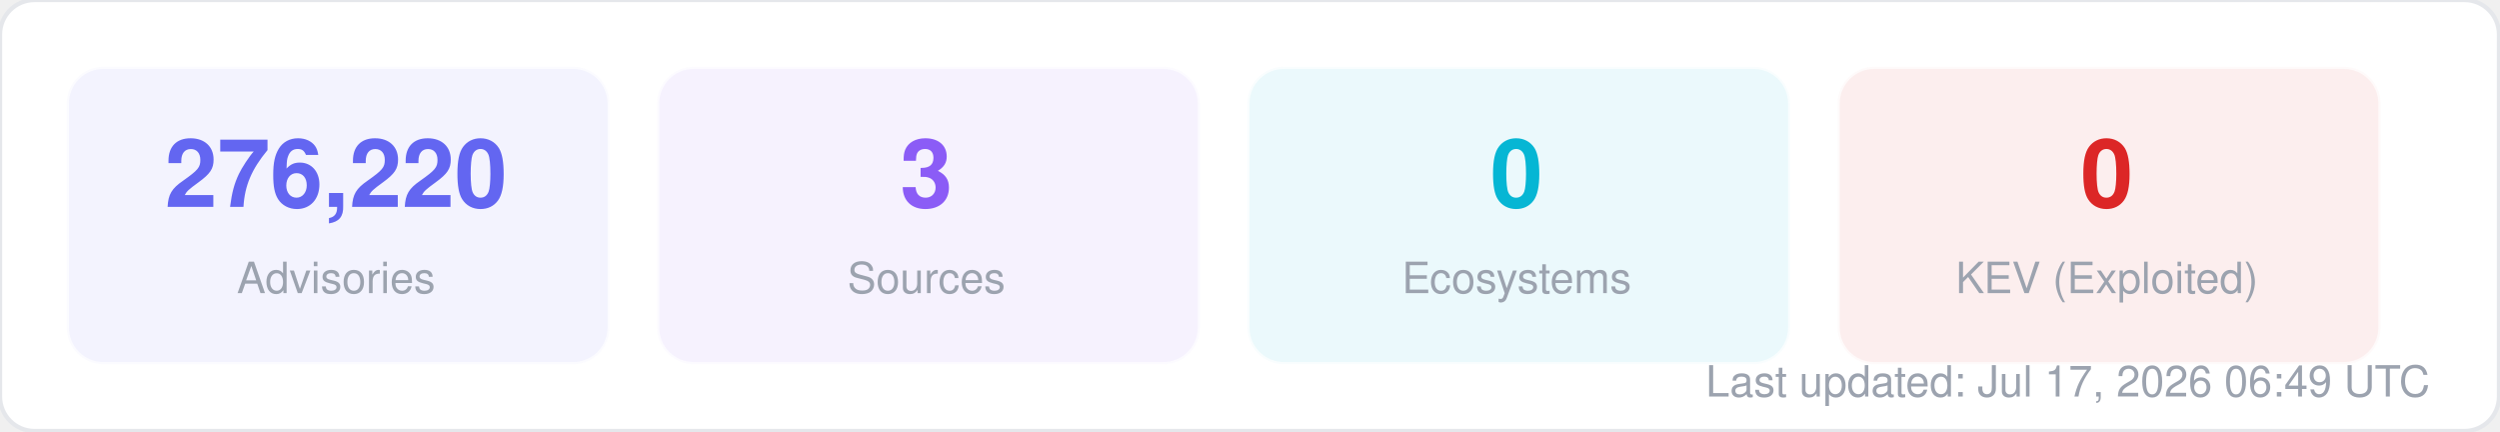
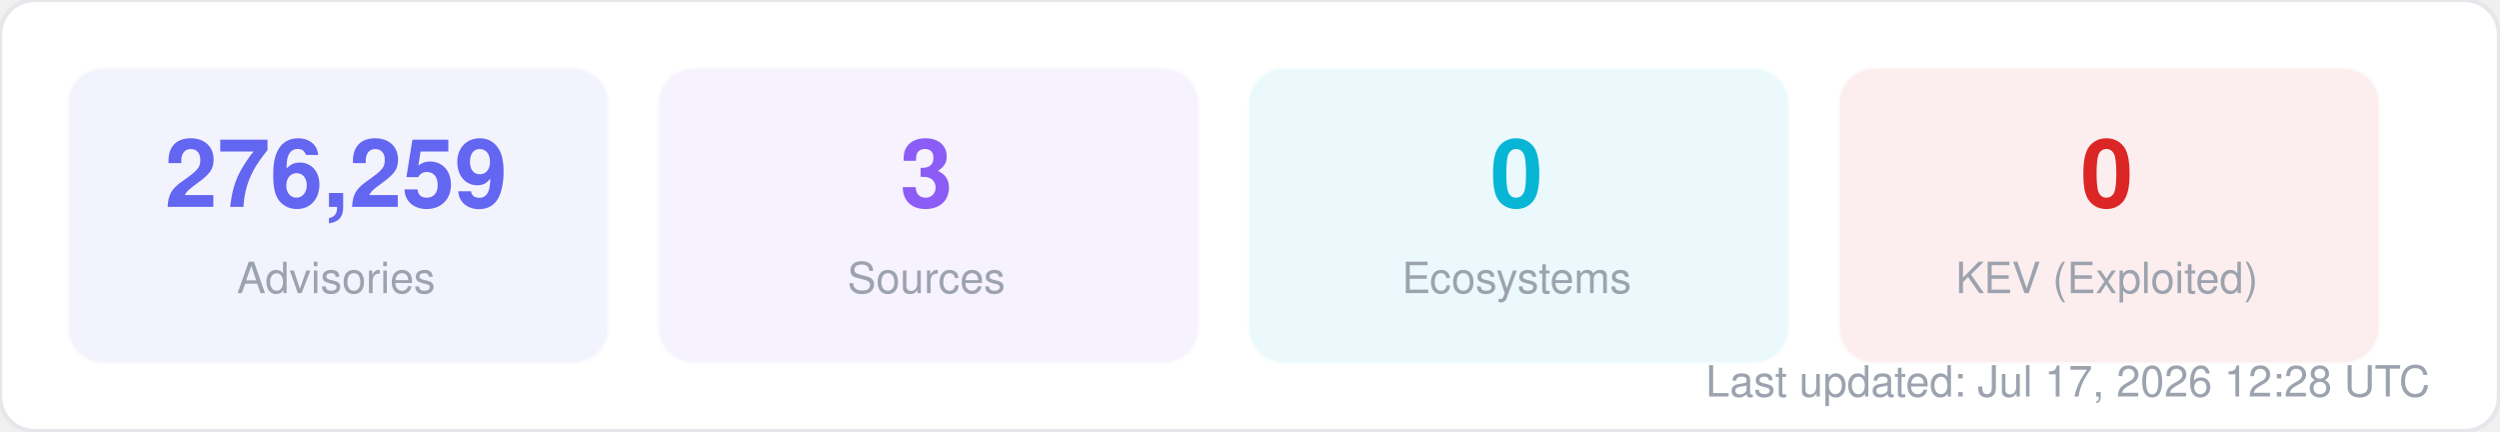
<svg xmlns="http://www.w3.org/2000/svg" width="580" height="100" viewBox="0 0 580 100" fill="none">
  <style>
  text { font-family: -apple-system, BlinkMacSystemFont, "Segoe UI", Helvetica, Arial, sans-serif; }
  .title { font-size: 14px; font-weight: 700; fill: #1f2937; }
  .label { font-size: 11px; fill: #6b7280; }
  .value { font-size: 11px; font-weight: 600; fill: #374151; }
  .big-number { font-size: 28px; font-weight: 800; fill: #111827; }
  .sub { font-size: 10px; fill: #9ca3af; }
</style>
  <rect width="580" height="100" rx="8" fill="#ffffff" stroke="#e5e7eb" stroke-width="1" />
  <rect x="16" y="16" width="125" height="68" rx="8" fill="#6366f1" opacity="0.08" stroke="#6366f1" stroke-width="1" stroke-opacity="0.3" />
-   <text x="78" y="48" text-anchor="middle" class="big-number" style="font-size:22px; fill:#6366f1">276,220</text>
+   <text x="78" y="48" text-anchor="middle" class="big-number" style="font-size:22px; fill:#6366f1">276,259</text>
  <text x="78" y="68" text-anchor="middle" class="sub">Advisories</text>
  <rect x="153" y="16" width="125" height="68" rx="8" fill="#8b5cf6" opacity="0.08" stroke="#8b5cf6" stroke-width="1" stroke-opacity="0.3" />
  <text x="215" y="48" text-anchor="middle" class="big-number" style="font-size:22px; fill:#8b5cf6">3</text>
  <text x="215" y="68" text-anchor="middle" class="sub">Sources</text>
  <rect x="290" y="16" width="125" height="68" rx="8" fill="#06b6d4" opacity="0.08" stroke="#06b6d4" stroke-width="1" stroke-opacity="0.3" />
  <text x="352" y="48" text-anchor="middle" class="big-number" style="font-size:22px; fill:#06b6d4">0</text>
  <text x="352" y="68" text-anchor="middle" class="sub">Ecosystems</text>
  <rect x="427" y="16" width="125" height="68" rx="8" fill="#dc2626" opacity="0.08" stroke="#dc2626" stroke-width="1" stroke-opacity="0.3" />
  <text x="489" y="48" text-anchor="middle" class="big-number" style="font-size:22px; fill:#dc2626">0</text>
  <text x="489" y="68" text-anchor="middle" class="sub">KEV (Exploited)</text>
-   <text x="564" y="92" text-anchor="end" class="sub">Last updated: Jul 17, 2026 06:49 UTC</text>
+   <text x="564" y="92" text-anchor="end" class="sub">Last updated: Jul 17, 2026 12:28 UTC</text>
</svg>
